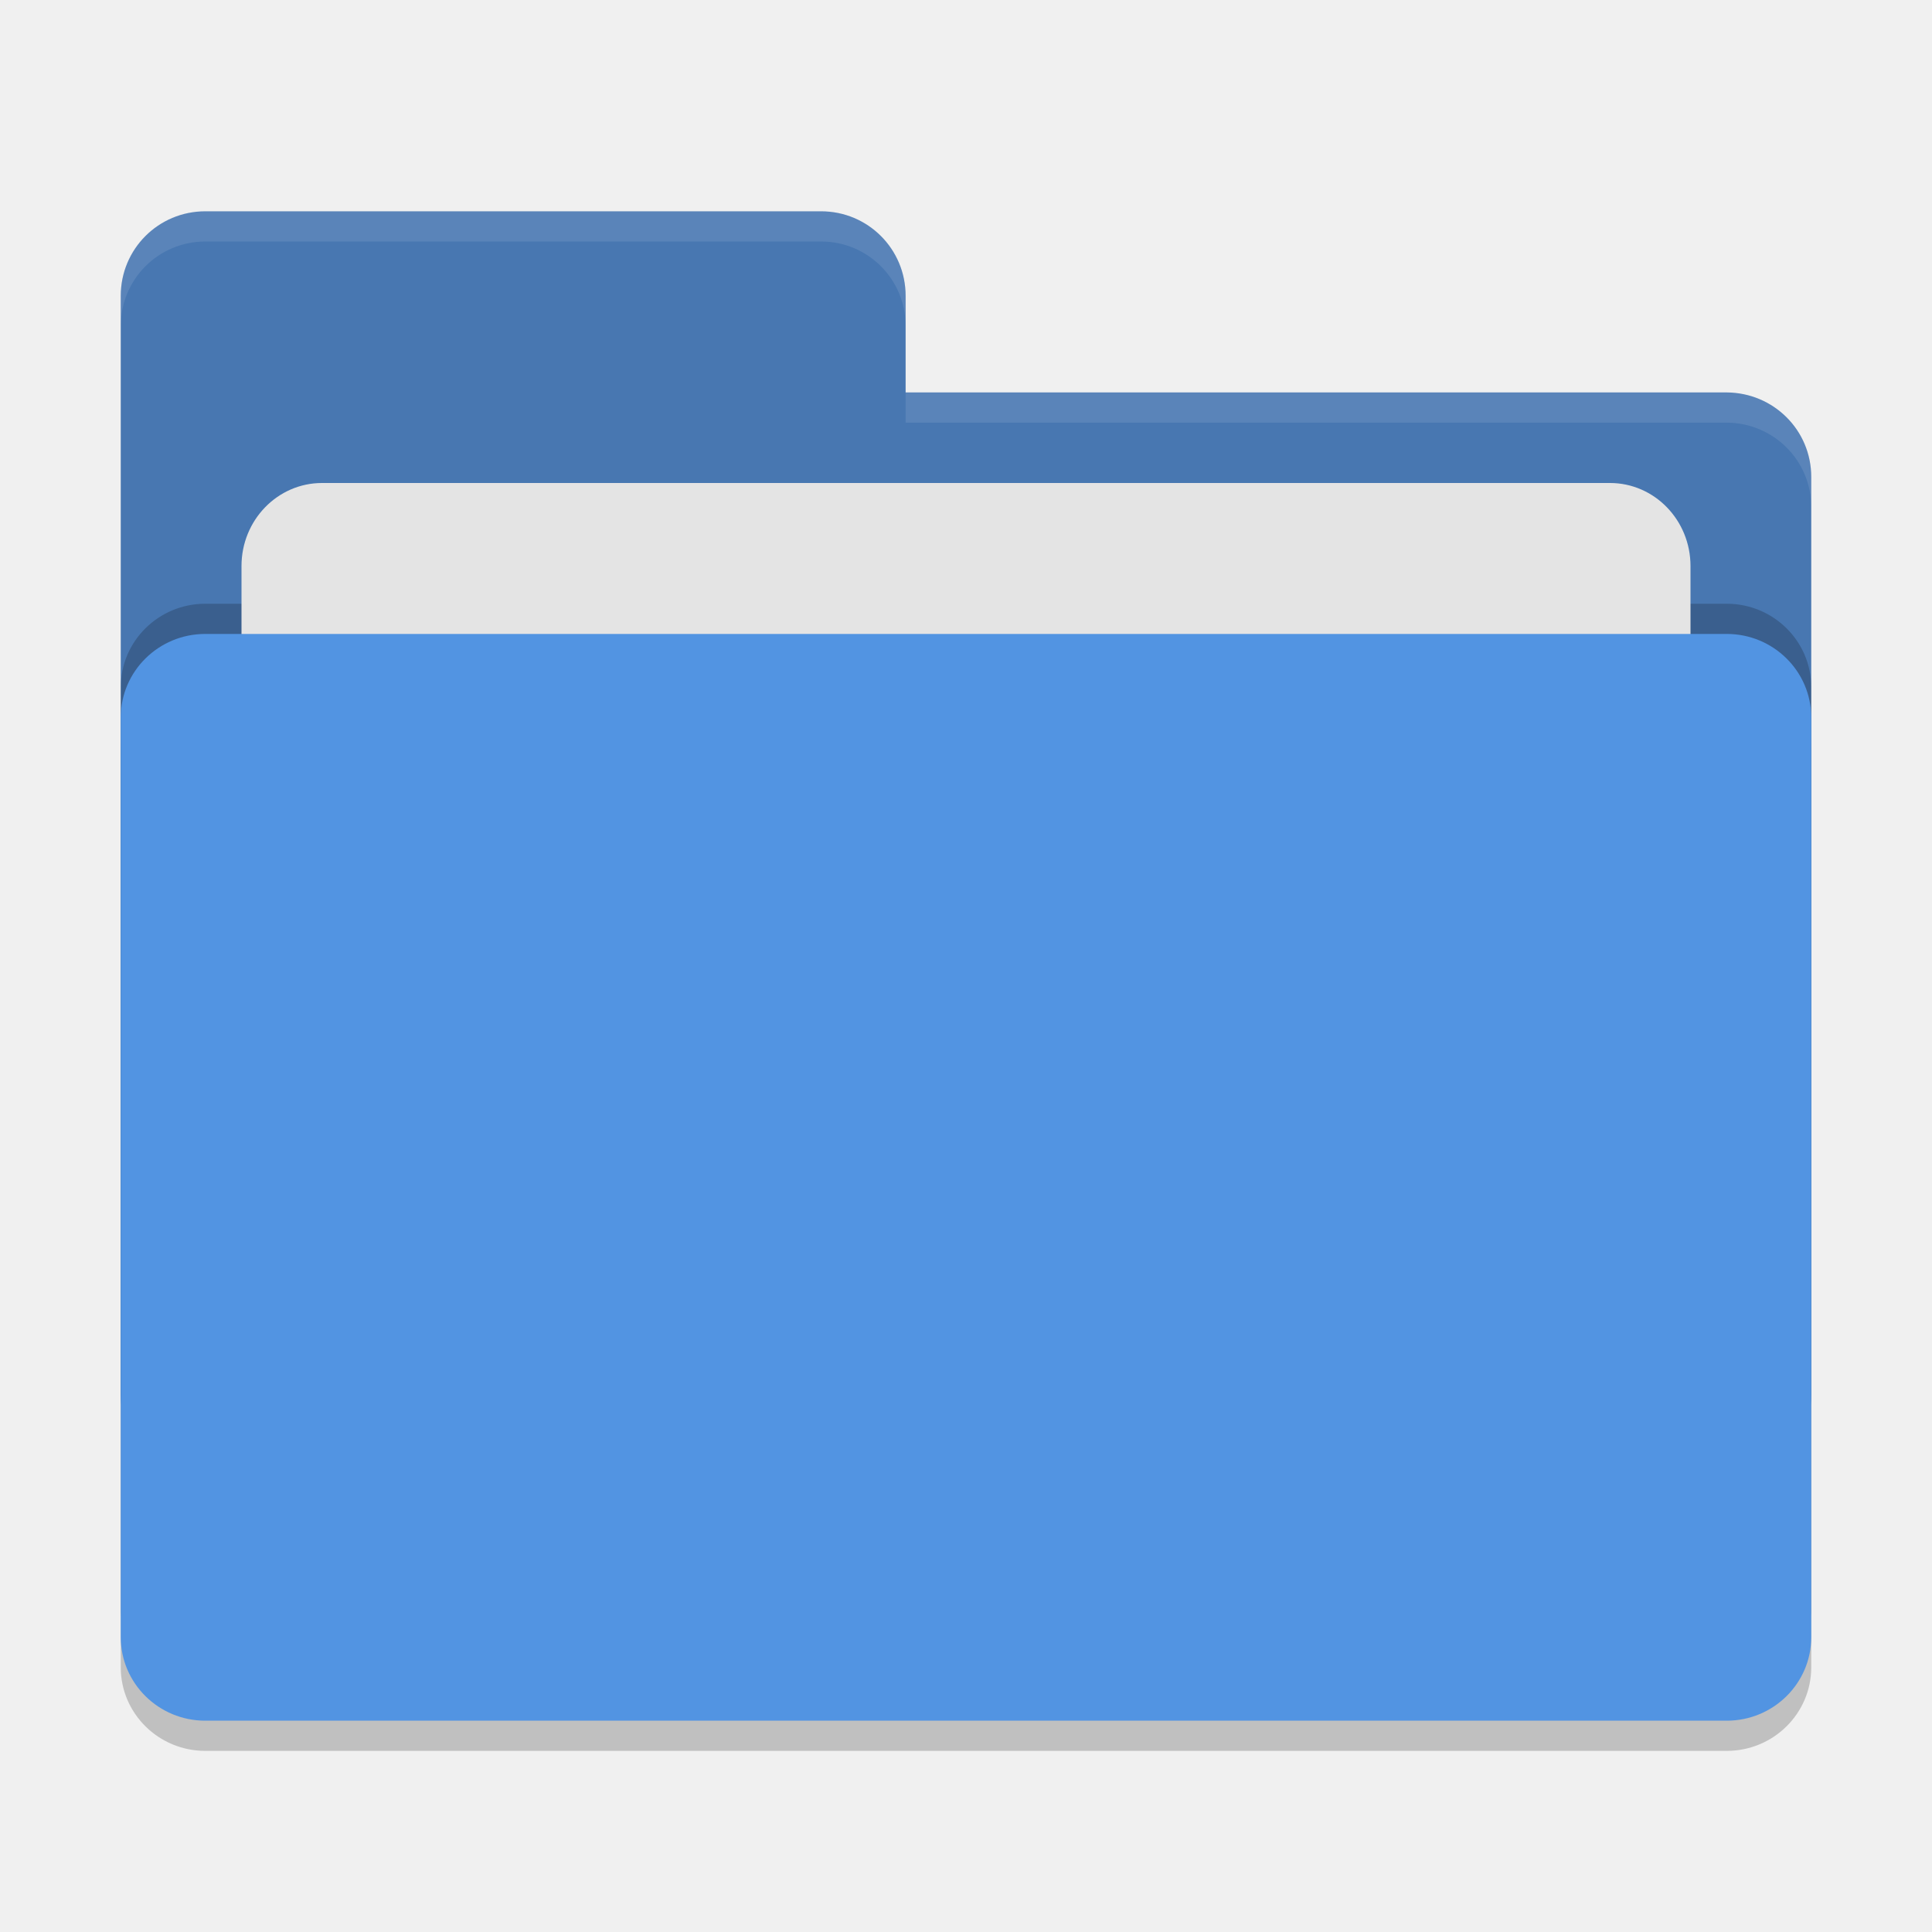
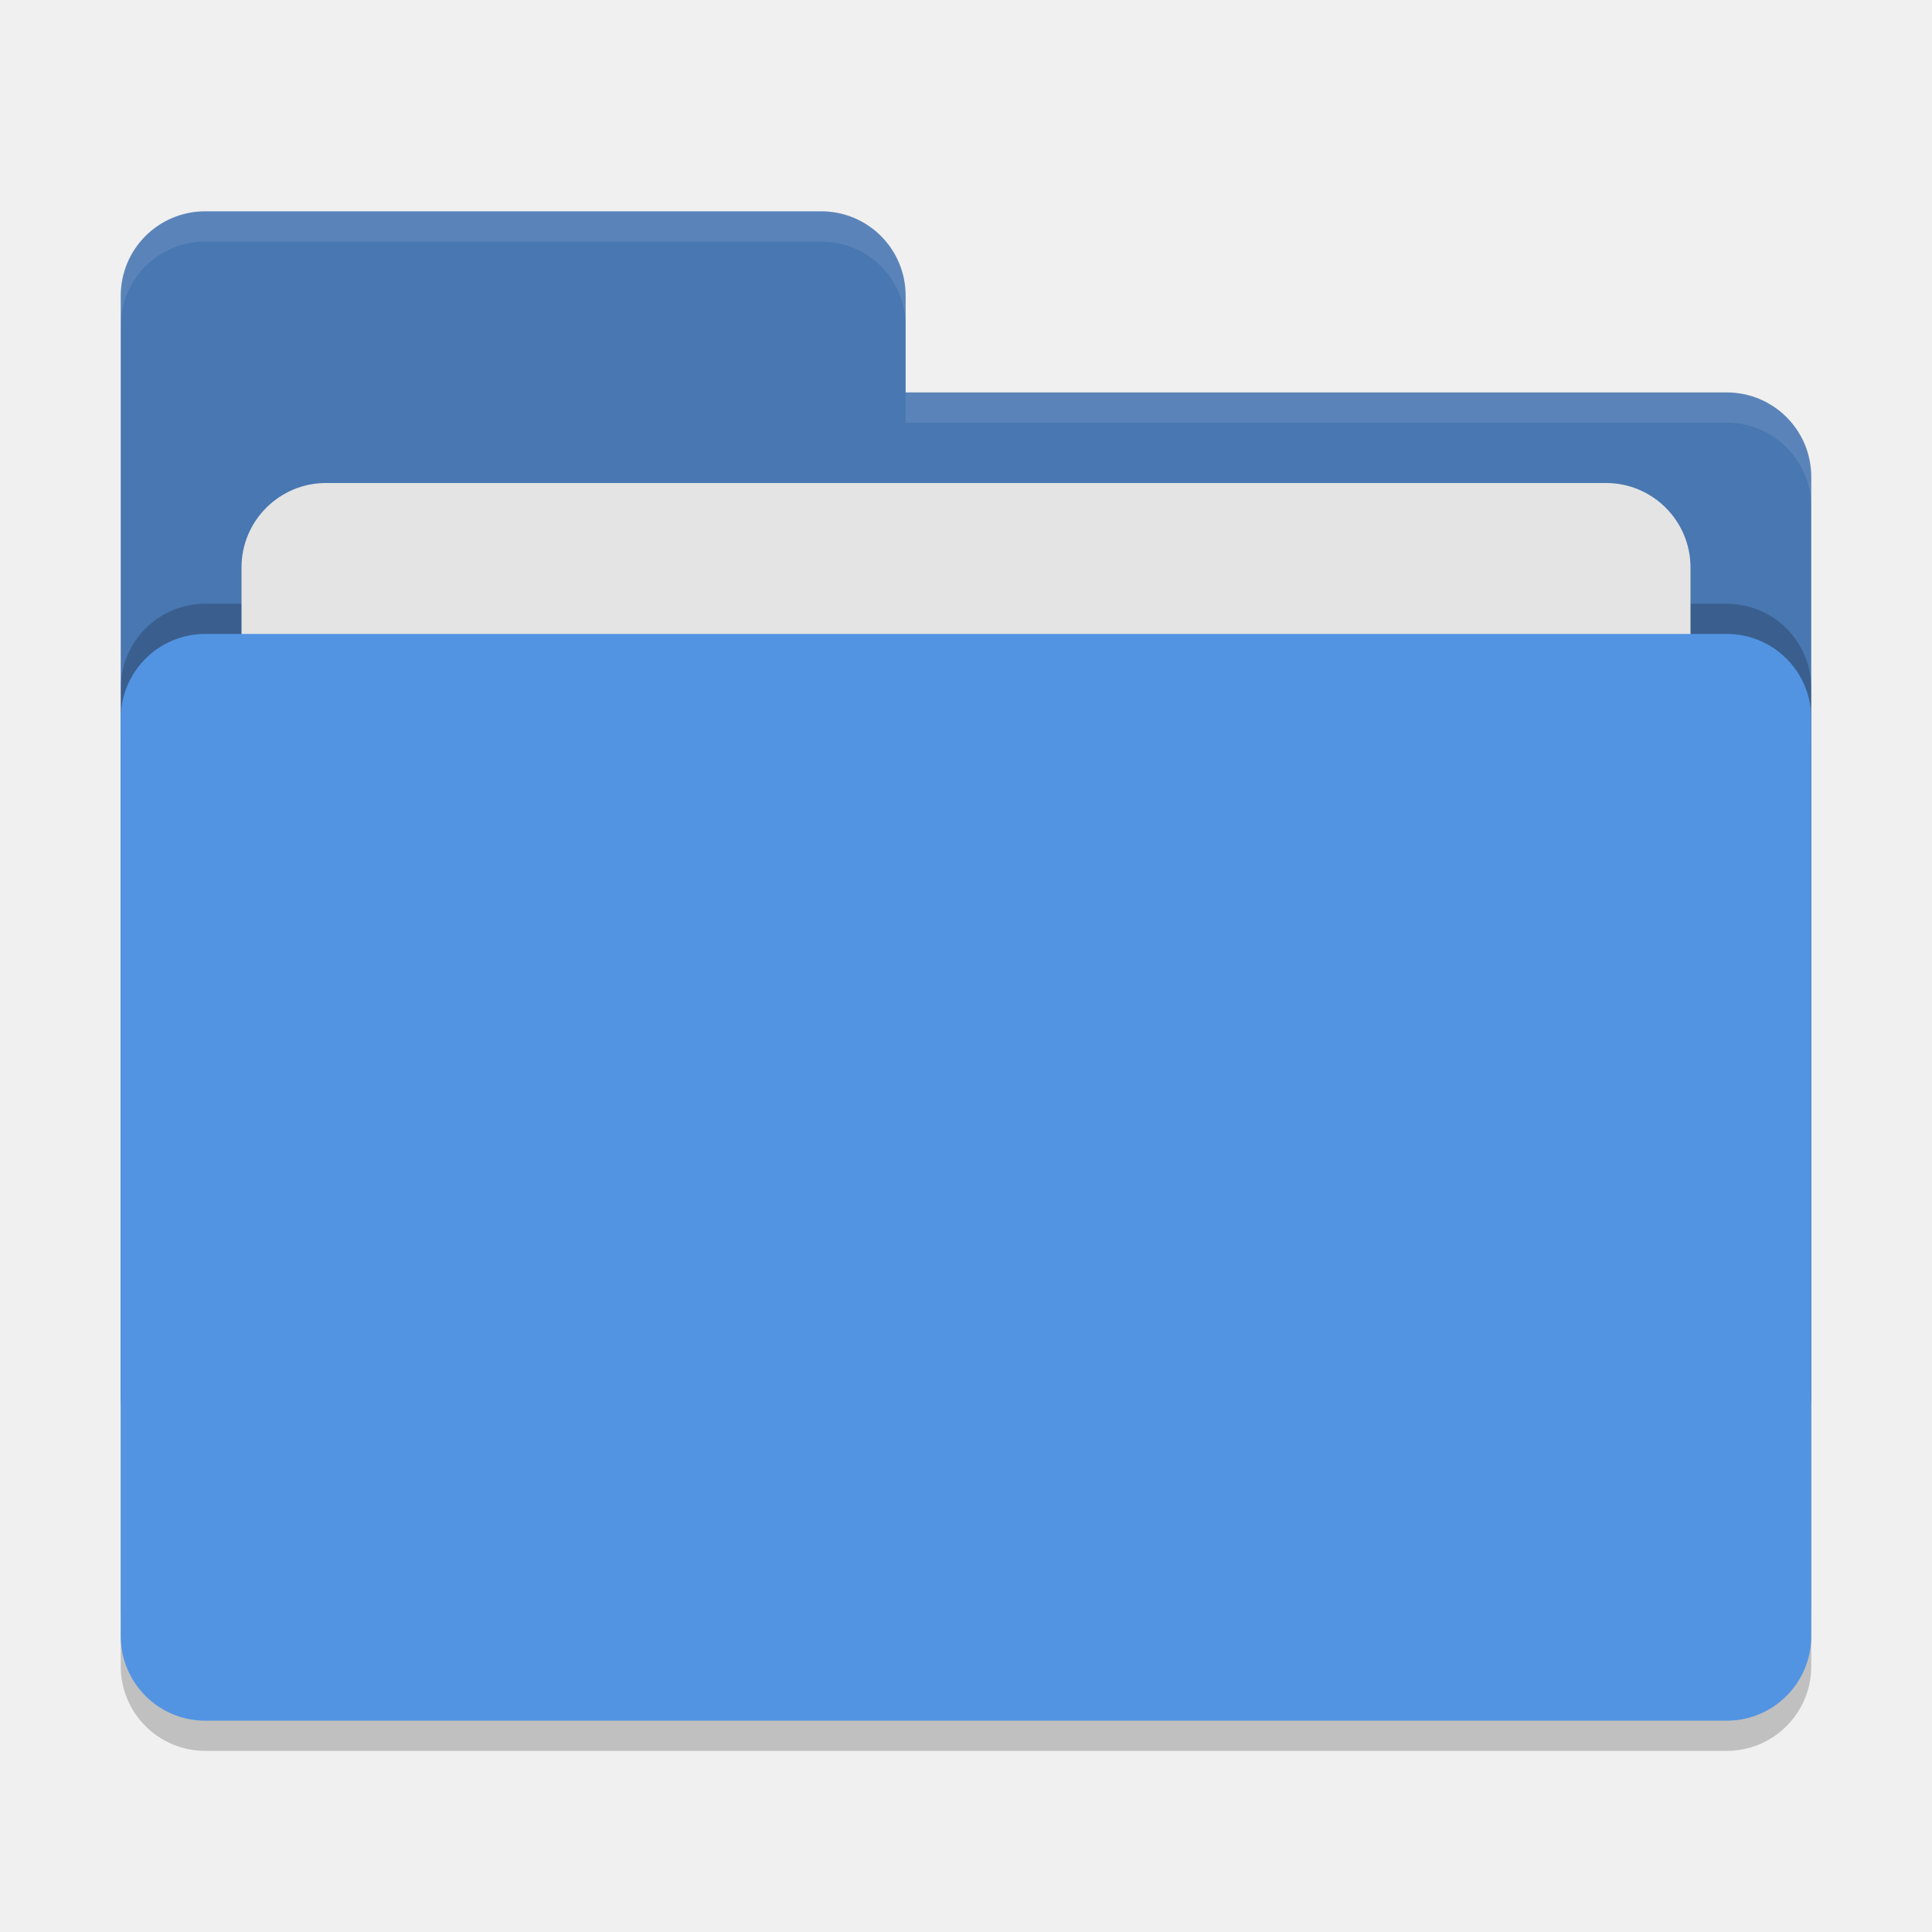
<svg xmlns="http://www.w3.org/2000/svg" width="64" height="64" version="1">
-   <rect style="opacity:0.2" width="56" height="36" x="4" y="22" rx="2.8" ry="2.769" />
-   <path style="fill:#4877b1" d="M 4,46.2 C 4,47.751 5.249,49 6.8,49 H 57.2 C 58.751,49 60,47.751 60,46.2 V 15.8 C 60,14.249 58.751,13.011 57.2,13 H 30 V 9.8 C 30,8.249 28.751,7 27.2,7 H 6.8 C 5.249,7 4,8.249 4,9.8" />
-   <rect style="opacity:0.2" width="56" height="36" x="4" y="20" rx="2.8" ry="2.769" />
-   <rect style="fill:#e4e4e4" width="48" height="22" x="8" y="16" rx="2.667" ry="2.75" />
-   <rect style="fill:#5294e2" width="56" height="36" x="4" y="21" rx="2.8" ry="2.769" />
-   <path style="opacity:0.1;fill:#ffffff" d="M 6.801 7 C 5.25 7 4 8.25 4 9.801 L 4 10.801 C 4 9.25 5.25 8 6.801 8 L 27.199 8 C 28.75 8 30 9.25 30 10.801 L 30 9.801 C 30 8.25 28.75 7 27.199 7 L 6.801 7 z M 30 13 L 30 14 L 57.199 14 C 58.75 14.011 60 15.25 60 16.801 L 60 15.801 C 60 14.25 58.75 13.011 57.199 13 L 30 13 z" />
+   <rect style="opacity:0.2" width="56" height="36" x="4" y="22" rx="2.8" ry="2.8" />
+   <path style="fill:#4877b1" d="M 6.8,7 C 5.25,7 4,8.25 4,9.8 V 46.2 C 4,47.75 5.25,49 6.8,49 H 57.2 C 58.75,49 60,47.75 60,46.2 V 15.8 C 60,14.25 58.75,13 57.2,13 H 30 V 9.8 C 30,8.245 28.75,7 27.2,7 Z" />
+   <rect style="opacity:0.2" width="56" height="36" x="4" y="20" rx="2.8" ry="2.8" />
+   <rect style="fill:#e4e4e4" width="48" height="22" x="8" y="16" rx="2.8" ry="2.8" />
+   <rect style="fill:#5294e2" width="56" height="36" x="4" y="21" rx="2.8" ry="2.8" />
+   <path style="opacity:0.1;fill:#ffffff" d="M 6.8,7 C 5.25,7 4,8.25 4,9.8 V 10.8 C 4,9.25 5.25,8 6.8,8 H 27.2 C 28.75,8 30,9.246 30,10.8 V 9.8 C 30,8.246 28.75,7 27.2,7 Z M 30,13 V 14 H 57.2 C 58.745,14 60,15.25 60,16.8 V 15.8 C 60,14.25 58.75,13 57.2,13 Z" />
</svg>
